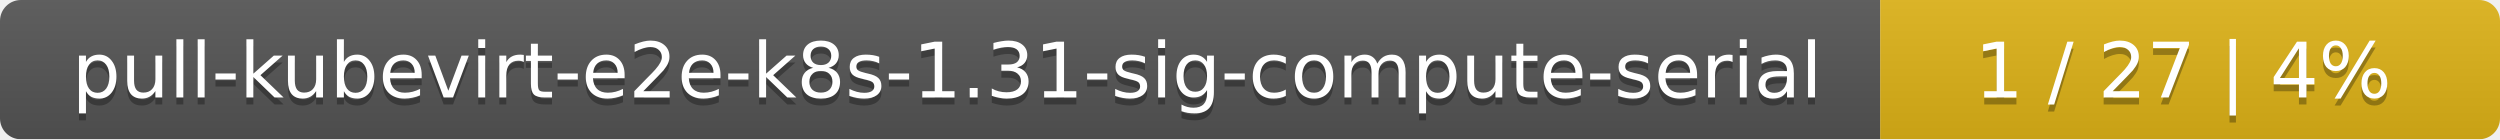
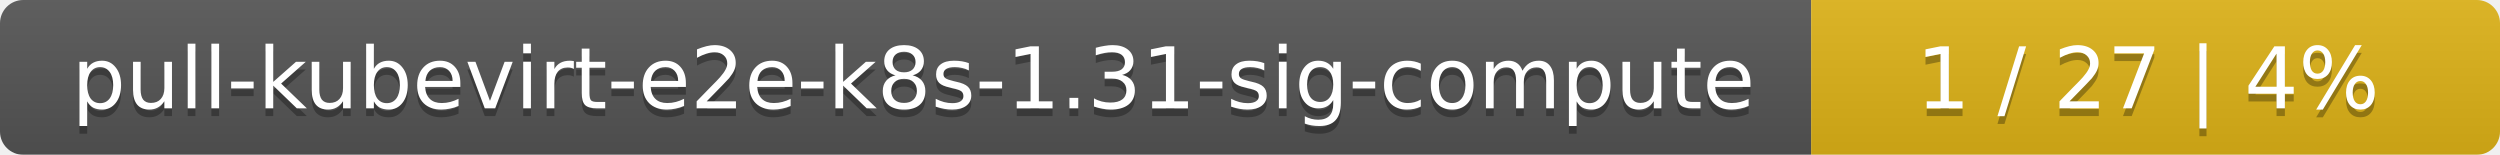
- <svg xmlns="http://www.w3.org/2000/svg" width="359" height="20">
+ <svg xmlns="http://www.w3.org/2000/svg" width="323" height="20">
  <linearGradient id="smooth" x2="0" y2="100%">
    <stop offset="0" stop-color="#bbb" stop-opacity=".1" />
    <stop offset="1" stop-opacity=".1" />
  </linearGradient>
  <mask id="round">
-     <rect width="359" height="20" rx="3" fill="#fff" />
+     <rect width="323" height="20" rx="3" fill="#fff" />
  </mask>
  <g mask="url(#round)">
-     <rect width="270" height="20" fill="#555" />
-     <rect x="270" width="89" height="20" fill="#dfb317" />
-     <rect width="359" height="20" fill="url(#smooth)" />
+     <rect width="234" height="20" fill="#555" />
+     <rect x="234" width="89" height="20" fill="#dfb317" />
+     <rect width="323" height="20" fill="url(#smooth)" />
  </g>
  <g fill="#fff" text-anchor="middle" font-family="DejaVu Sans,Verdana,Geneva,sans-serif" font-size="11">
-     <text x="136" y="15" fill="#010101" fill-opacity=".3">pull-kubevirt-e2e-k8s-1.31-sig-compute-serial</text>
-     <text x="136" y="14">pull-kubevirt-e2e-k8s-1.31-sig-compute-serial</text>
-     <text x="313.5" y="15" fill="#010101" fill-opacity=".3">1 / 27    |    4%</text>
-     <text x="313.5" y="14">1 / 27    |    4%</text>
+     <text x="118" y="15" fill="#010101" fill-opacity=".3">pull-kubevirt-e2e-k8s-1.31-sig-compute</text>
+     <text x="118" y="14">pull-kubevirt-e2e-k8s-1.31-sig-compute</text>
+     <text x="277.5" y="15" fill="#010101" fill-opacity=".3">1 / 27    |    4%</text>
+     <text x="277.5" y="14">1 / 27    |    4%</text>
  </g>
</svg>
